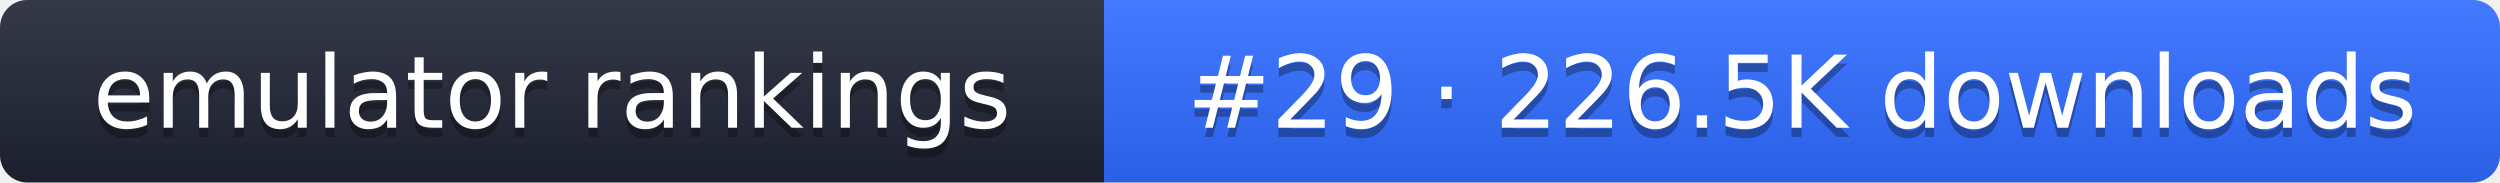
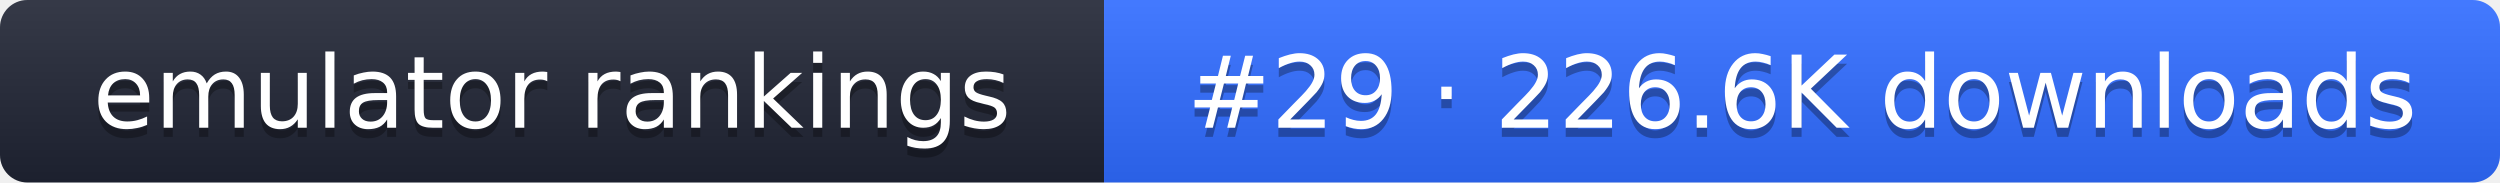
- <svg xmlns="http://www.w3.org/2000/svg" width="274" height="20" role="img" aria-label="emulator rankings: #29 · 226.5K downloads">
+ <svg xmlns="http://www.w3.org/2000/svg" width="274" height="20" role="img" aria-label="emulator rankings: #29 · 226.6K downloads">
  <linearGradient id="g" x2="0" y2="100%">
    <stop offset="0" stop-color="#fff" stop-opacity=".1" />
    <stop offset="1" stop-opacity=".1" />
  </linearGradient>
  <clipPath id="r">
    <rect width="274" height="20" rx="3" fill="#fff" />
  </clipPath>
  <g clip-path="url(#r)">
    <rect width="121" height="20" fill="#1f2433" />
    <rect x="121" width="153" height="20" fill="#2f6bff" />
    <rect width="274" height="20" fill="url(#g)" />
  </g>
  <g fill="#fff" text-anchor="middle" font-family="Verdana,DejaVu Sans,sans-serif" font-size="11">
    <text x="60.5" y="15" fill="#010101" fill-opacity=".3">emulator rankings</text>
    <text x="60.5" y="14">emulator rankings</text>
-     <text x="197.5" y="15" fill="#010101" fill-opacity=".3">#29 · 226.5K downloads</text>
-     <text x="197.5" y="14">#29 · 226.5K downloads</text>
+     <text x="197.5" y="15" fill="#010101" fill-opacity=".3">#29 · 226.6K downloads</text>
+     <text x="197.5" y="14">#29 · 226.6K downloads</text>
  </g>
</svg>
